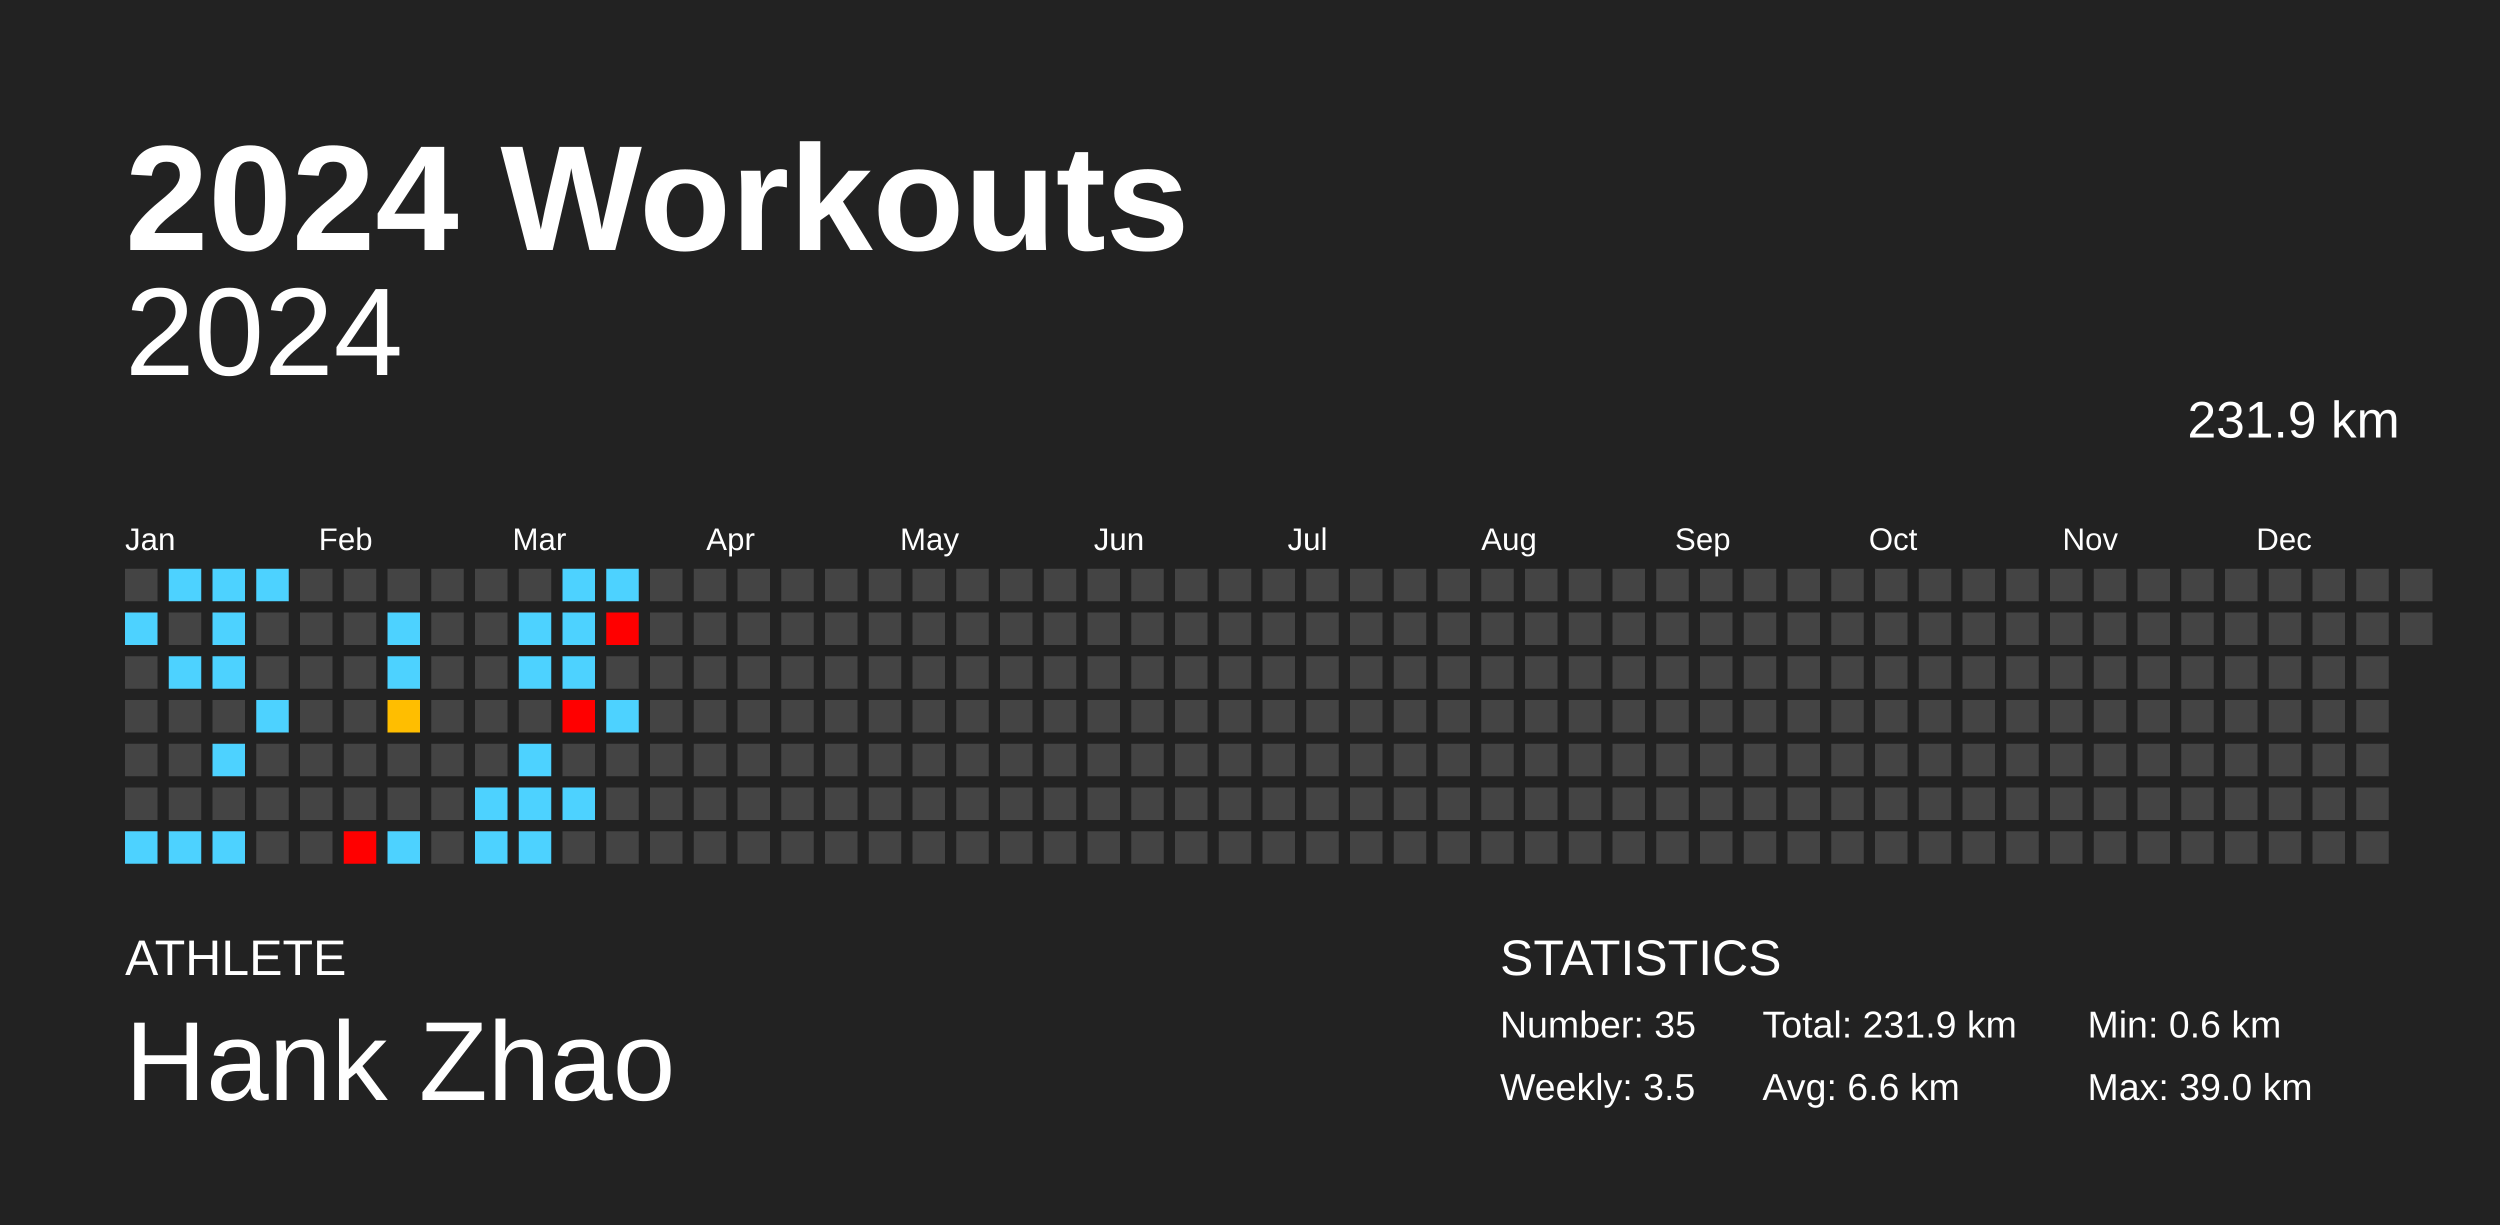
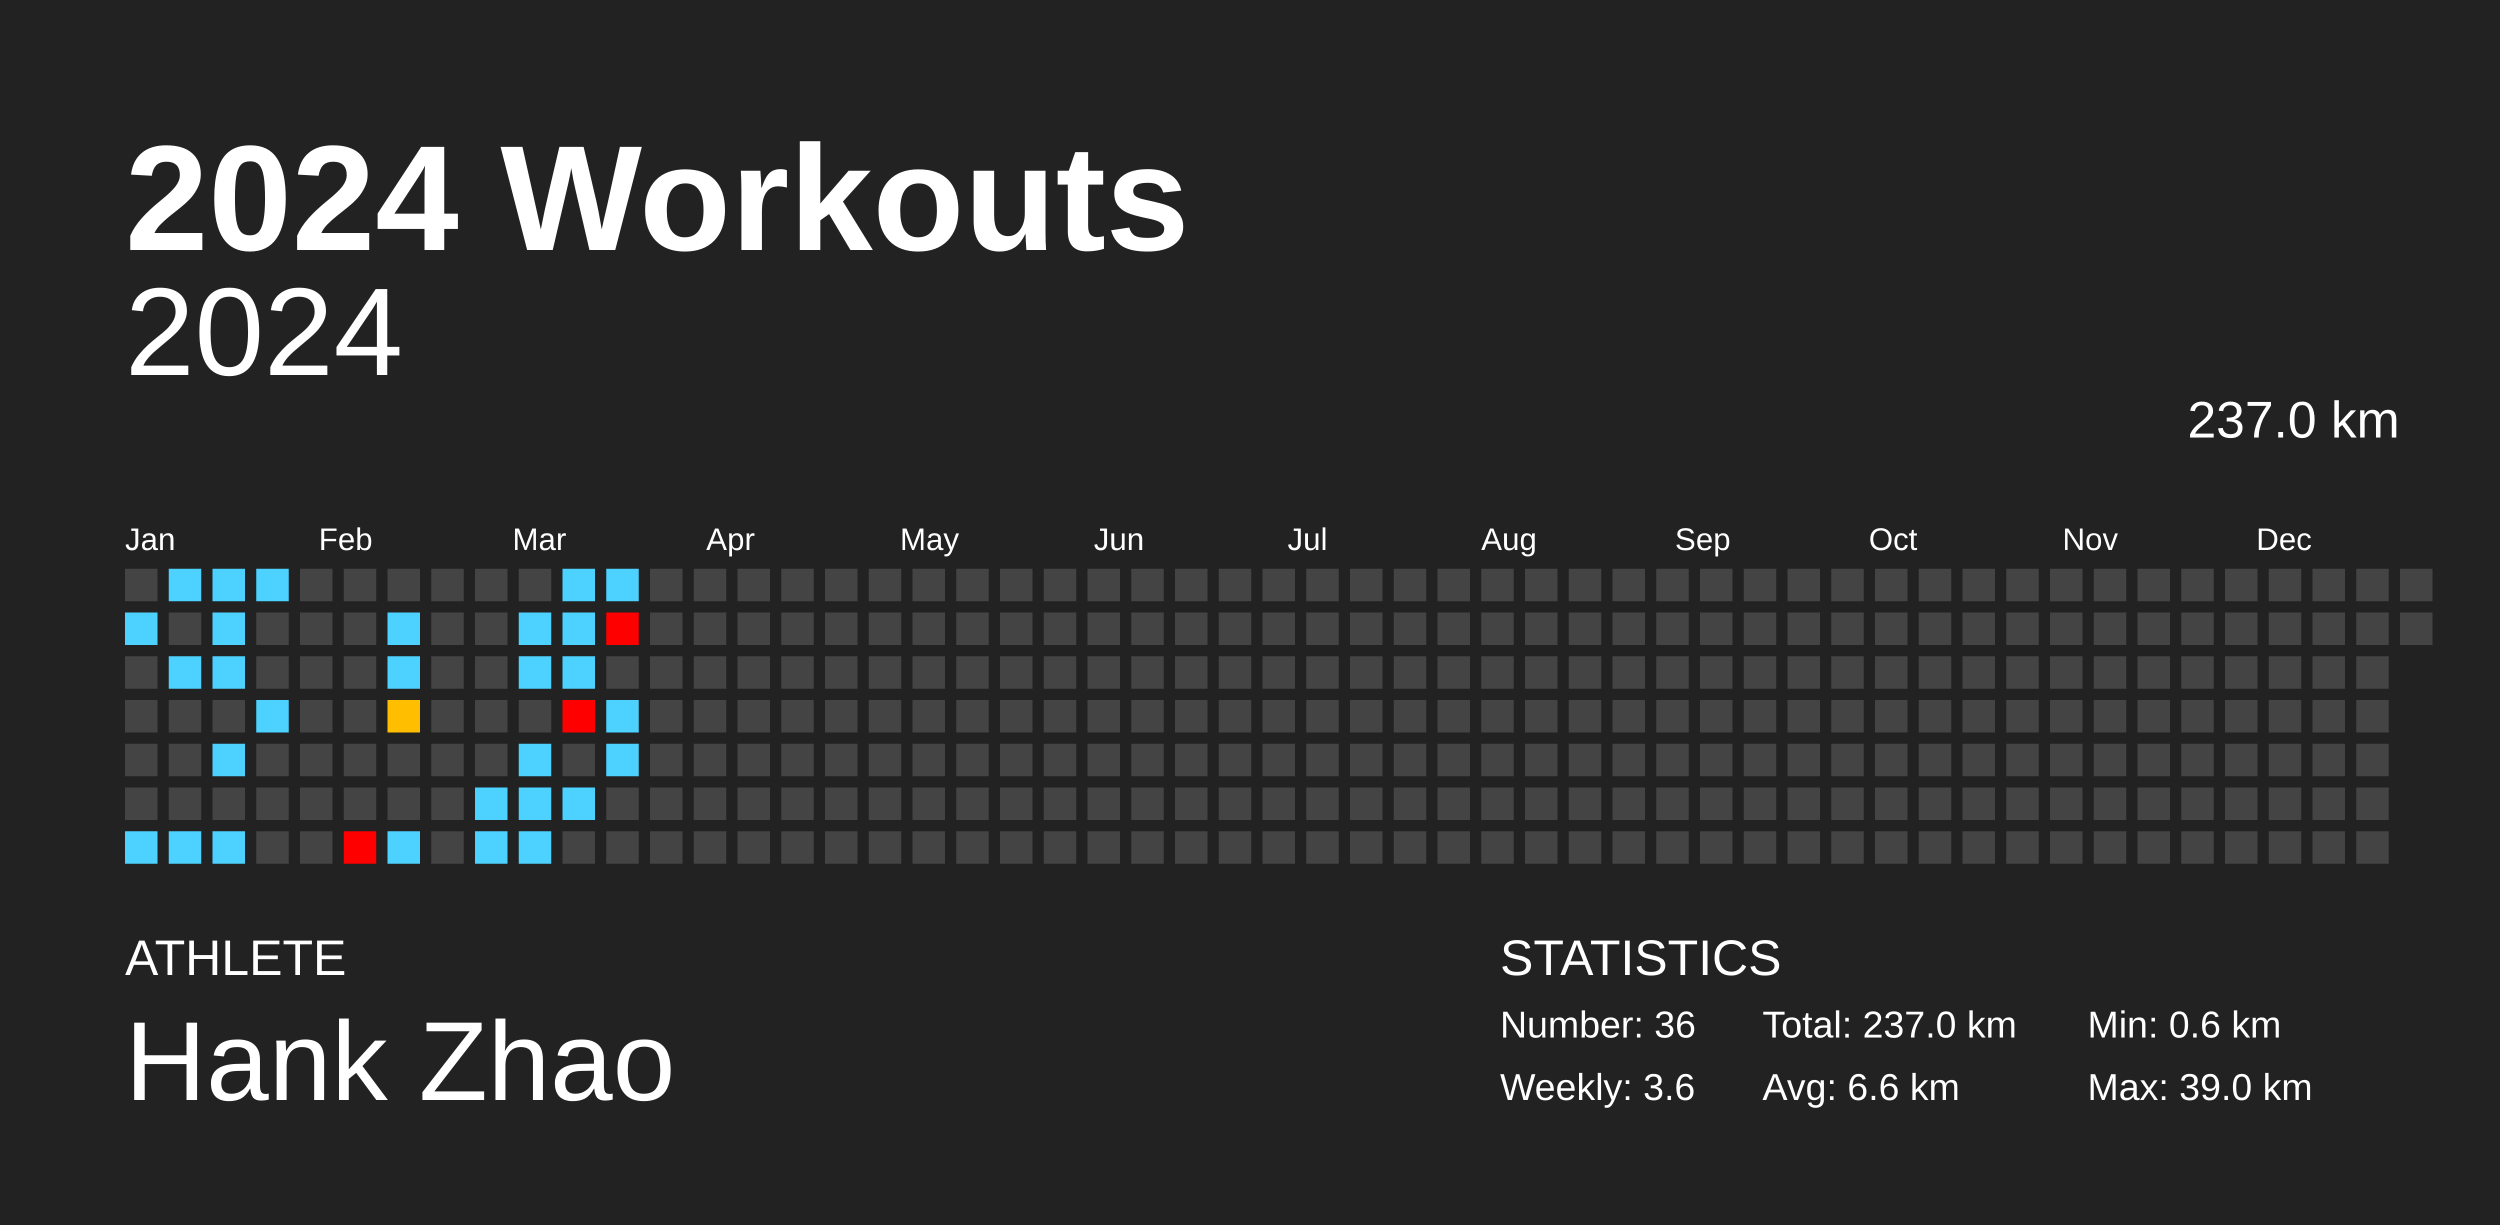
<svg xmlns="http://www.w3.org/2000/svg" baseProfile="full" height="98mm" version="1.1" viewBox="0,0,200,98" width="200mm">
  <defs />
  <rect fill="#222222" height="98" width="200" x="0" y="0" />
  <text fill="#FFFFFF" style="font-size:12px; font-family:Arial; font-weight:bold;" x="10" y="20">2024 Workouts</text>
  <text fill="#FFFFFF" style="font-size:4px; font-family:Arial" x="10" y="78">ATHLETE</text>
  <text fill="#FFFFFF" style="font-size:9px; font-family:Arial" x="10" y="88">Hank Zhao</text>
  <text fill="#FFFFFF" style="font-size:4px; font-family:Arial" x="120" y="78">STATISTICS</text>
-   <text fill="#FFFFFF" style="font-size:3px; font-family:Arial" x="120" y="83">Number: 35</text>
-   <text fill="#FFFFFF" style="font-size:3px; font-family:Arial" x="120" y="88">Weekly: 3.5</text>
-   <text fill="#FFFFFF" style="font-size:3px; font-family:Arial" x="141" y="83">Total: 231.9 km</text>
+   <text fill="#FFFFFF" style="font-size:3px; font-family:Arial" x="120" y="83">Number: 36</text>
+   <text fill="#FFFFFF" style="font-size:3px; font-family:Arial" x="120" y="88">Weekly: 3.6</text>
+   <text fill="#FFFFFF" style="font-size:3px; font-family:Arial" x="141" y="83">Total: 237.0 km</text>
  <text fill="#FFFFFF" style="font-size:3px; font-family:Arial" x="141" y="88">Avg: 6.6 km</text>
  <text fill="#FFFFFF" style="font-size:3px; font-family:Arial" x="167" y="83">Min: 0.6 km</text>
  <text fill="#FFFFFF" style="font-size:3px; font-family:Arial" x="167" y="88">Max: 39.0 km</text>
  <text alignment-baseline="hanging" fill="#FFFFFF" style="font-size:10.0px; font-family:Arial;" x="10" y="30">2024</text>
-   <text alignment-baseline="hanging" fill="#FFFFFF" style="font-size:4.125px; font-family:Arial;" x="175" y="35">231.9 km</text>
+   <text alignment-baseline="hanging" fill="#FFFFFF" style="font-size:4.125px; font-family:Arial;" x="175" y="35">237.0 km</text>
  <text fill="#FFFFFF" style="font-size:2.5px; font-family:Arial" x="10.0" y="44">Jan</text>
  <text fill="#FFFFFF" style="font-size:2.5px; font-family:Arial" x="25.5" y="44">Feb</text>
  <text fill="#FFFFFF" style="font-size:2.5px; font-family:Arial" x="41.0" y="44">Mar</text>
  <text fill="#FFFFFF" style="font-size:2.5px; font-family:Arial" x="56.5" y="44">Apr</text>
  <text fill="#FFFFFF" style="font-size:2.5px; font-family:Arial" x="72.0" y="44">May</text>
  <text fill="#FFFFFF" style="font-size:2.5px; font-family:Arial" x="87.5" y="44">Jun</text>
  <text fill="#FFFFFF" style="font-size:2.5px; font-family:Arial" x="103.0" y="44">Jul</text>
  <text fill="#FFFFFF" style="font-size:2.5px; font-family:Arial" x="118.5" y="44">Aug</text>
  <text fill="#FFFFFF" style="font-size:2.5px; font-family:Arial" x="134.0" y="44">Sep</text>
  <text fill="#FFFFFF" style="font-size:2.5px; font-family:Arial" x="149.5" y="44">Oct</text>
  <text fill="#FFFFFF" style="font-size:2.5px; font-family:Arial" x="165.0" y="44">Nov</text>
  <text fill="#FFFFFF" style="font-size:2.5px; font-family:Arial" x="180.5" y="44">Dec</text>
  <rect fill="#444444" height="2.6" width="2.6" x="10.0" y="45.5" />
  <rect fill="#4dd2ff" height="2.6" width="2.6" x="10.0" y="49.0" />
  <rect fill="#444444" height="2.6" width="2.6" x="10.0" y="52.5" />
  <rect fill="#444444" height="2.6" width="2.6" x="10.0" y="56.0" />
  <rect fill="#444444" height="2.6" width="2.6" x="10.0" y="59.5" />
  <rect fill="#444444" height="2.6" width="2.6" x="10.0" y="63.0" />
  <rect fill="#4dd2ff" height="2.6" width="2.6" x="10.0" y="66.5" />
  <rect fill="#4dd2ff" height="2.6" width="2.6" x="13.5" y="45.5" />
  <rect fill="#444444" height="2.6" width="2.6" x="13.5" y="49.0" />
  <rect fill="#4dd2ff" height="2.6" width="2.6" x="13.5" y="52.5" />
  <rect fill="#444444" height="2.6" width="2.6" x="13.5" y="56.0" />
  <rect fill="#444444" height="2.6" width="2.6" x="13.5" y="59.5" />
  <rect fill="#444444" height="2.6" width="2.6" x="13.5" y="63.0" />
  <rect fill="#4dd2ff" height="2.6" width="2.6" x="13.5" y="66.5" />
  <rect fill="#4dd2ff" height="2.6" width="2.6" x="17.0" y="45.5" />
  <rect fill="#4dd2ff" height="2.6" width="2.6" x="17.0" y="49.0" />
  <rect fill="#4dd2ff" height="2.6" width="2.6" x="17.0" y="52.5" />
  <rect fill="#444444" height="2.6" width="2.6" x="17.0" y="56.0" />
  <rect fill="#4dd2ff" height="2.6" width="2.6" x="17.0" y="59.5" />
  <rect fill="#444444" height="2.6" width="2.6" x="17.0" y="63.0" />
  <rect fill="#4dd2ff" height="2.6" width="2.6" x="17.0" y="66.5" />
  <rect fill="#4dd2ff" height="2.6" width="2.6" x="20.5" y="45.5" />
  <rect fill="#444444" height="2.6" width="2.6" x="20.5" y="49.0" />
  <rect fill="#444444" height="2.6" width="2.6" x="20.5" y="52.5" />
  <rect fill="#4dd2ff" height="2.6" width="2.6" x="20.5" y="56.0" />
  <rect fill="#444444" height="2.6" width="2.6" x="20.5" y="59.5" />
  <rect fill="#444444" height="2.6" width="2.6" x="20.5" y="63.0" />
  <rect fill="#444444" height="2.6" width="2.6" x="20.5" y="66.5" />
  <rect fill="#444444" height="2.6" width="2.6" x="24.0" y="45.5" />
  <rect fill="#444444" height="2.6" width="2.6" x="24.0" y="49.0" />
  <rect fill="#444444" height="2.6" width="2.6" x="24.0" y="52.5" />
  <rect fill="#444444" height="2.6" width="2.6" x="24.0" y="56.0" />
  <rect fill="#444444" height="2.6" width="2.6" x="24.0" y="59.5" />
  <rect fill="#444444" height="2.6" width="2.6" x="24.0" y="63.0" />
  <rect fill="#444444" height="2.6" width="2.6" x="24.0" y="66.5" />
  <rect fill="#444444" height="2.6" width="2.6" x="27.5" y="45.5" />
  <rect fill="#444444" height="2.6" width="2.6" x="27.5" y="49.0" />
  <rect fill="#444444" height="2.6" width="2.6" x="27.5" y="52.5" />
  <rect fill="#444444" height="2.6" width="2.6" x="27.5" y="56.0" />
  <rect fill="#444444" height="2.6" width="2.6" x="27.5" y="59.5" />
  <rect fill="#444444" height="2.6" width="2.6" x="27.5" y="63.0" />
  <rect fill="red" height="2.6" width="2.6" x="27.5" y="66.5" />
  <rect fill="#444444" height="2.6" width="2.6" x="31.0" y="45.5" />
  <rect fill="#4dd2ff" height="2.6" width="2.6" x="31.0" y="49.0" />
  <rect fill="#4dd2ff" height="2.6" width="2.6" x="31.0" y="52.5" />
  <rect fill="#ffbe00" height="2.6" width="2.6" x="31.0" y="56.0" />
  <rect fill="#444444" height="2.6" width="2.6" x="31.0" y="59.5" />
  <rect fill="#444444" height="2.6" width="2.6" x="31.0" y="63.0" />
  <rect fill="#4dd2ff" height="2.6" width="2.6" x="31.0" y="66.5" />
  <rect fill="#444444" height="2.6" width="2.6" x="34.5" y="45.5" />
  <rect fill="#444444" height="2.6" width="2.6" x="34.5" y="49.0" />
  <rect fill="#444444" height="2.6" width="2.6" x="34.5" y="52.5" />
  <rect fill="#444444" height="2.6" width="2.6" x="34.5" y="56.0" />
  <rect fill="#444444" height="2.6" width="2.6" x="34.5" y="59.5" />
  <rect fill="#444444" height="2.6" width="2.6" x="34.5" y="63.0" />
  <rect fill="#444444" height="2.6" width="2.6" x="34.5" y="66.5" />
  <rect fill="#444444" height="2.6" width="2.6" x="38.0" y="45.5" />
  <rect fill="#444444" height="2.6" width="2.6" x="38.0" y="49.0" />
  <rect fill="#444444" height="2.6" width="2.6" x="38.0" y="52.5" />
  <rect fill="#444444" height="2.6" width="2.6" x="38.0" y="56.0" />
  <rect fill="#444444" height="2.6" width="2.6" x="38.0" y="59.5" />
  <rect fill="#4dd2ff" height="2.6" width="2.6" x="38.0" y="63.0" />
  <rect fill="#4dd2ff" height="2.6" width="2.6" x="38.0" y="66.5" />
  <rect fill="#444444" height="2.6" width="2.6" x="41.5" y="45.5" />
  <rect fill="#4dd2ff" height="2.6" width="2.6" x="41.5" y="49.0" />
  <rect fill="#4dd2ff" height="2.6" width="2.6" x="41.5" y="52.5" />
  <rect fill="#444444" height="2.6" width="2.6" x="41.5" y="56.0" />
  <rect fill="#4dd2ff" height="2.6" width="2.6" x="41.5" y="59.5" />
  <rect fill="#4dd2ff" height="2.6" width="2.6" x="41.5" y="63.0" />
  <rect fill="#4dd2ff" height="2.6" width="2.6" x="41.5" y="66.5" />
  <rect fill="#4dd2ff" height="2.6" width="2.6" x="45.0" y="45.5" />
  <rect fill="#4dd2ff" height="2.6" width="2.6" x="45.0" y="49.0" />
  <rect fill="#4dd2ff" height="2.6" width="2.6" x="45.0" y="52.5" />
  <rect fill="red" height="2.6" width="2.6" x="45.0" y="56.0" />
  <rect fill="#444444" height="2.6" width="2.6" x="45.0" y="59.5" />
  <rect fill="#4dd2ff" height="2.6" width="2.6" x="45.0" y="63.0" />
  <rect fill="#444444" height="2.6" width="2.6" x="45.0" y="66.5" />
  <rect fill="#4dd2ff" height="2.6" width="2.6" x="48.5" y="45.5" />
  <rect fill="red" height="2.6" width="2.6" x="48.5" y="49.0" />
  <rect fill="#444444" height="2.6" width="2.6" x="48.5" y="52.5" />
  <rect fill="#4dd2ff" height="2.6" width="2.6" x="48.5" y="56.0" />
-   <rect fill="#444444" height="2.6" width="2.6" x="48.5" y="59.5" />
+   <rect fill="#4dd2ff" height="2.6" width="2.6" x="48.5" y="59.5" />
  <rect fill="#444444" height="2.6" width="2.6" x="48.5" y="63.0" />
  <rect fill="#444444" height="2.6" width="2.6" x="48.5" y="66.5" />
  <rect fill="#444444" height="2.6" width="2.6" x="52.0" y="45.5" />
  <rect fill="#444444" height="2.6" width="2.6" x="52.0" y="49.0" />
  <rect fill="#444444" height="2.6" width="2.6" x="52.0" y="52.5" />
  <rect fill="#444444" height="2.6" width="2.6" x="52.0" y="56.0" />
  <rect fill="#444444" height="2.6" width="2.6" x="52.0" y="59.5" />
  <rect fill="#444444" height="2.6" width="2.6" x="52.0" y="63.0" />
  <rect fill="#444444" height="2.6" width="2.6" x="52.0" y="66.5" />
  <rect fill="#444444" height="2.6" width="2.6" x="55.5" y="45.5" />
  <rect fill="#444444" height="2.6" width="2.6" x="55.5" y="49.0" />
  <rect fill="#444444" height="2.6" width="2.6" x="55.5" y="52.5" />
  <rect fill="#444444" height="2.6" width="2.6" x="55.5" y="56.0" />
  <rect fill="#444444" height="2.6" width="2.6" x="55.5" y="59.5" />
  <rect fill="#444444" height="2.6" width="2.6" x="55.5" y="63.0" />
  <rect fill="#444444" height="2.6" width="2.6" x="55.5" y="66.5" />
  <rect fill="#444444" height="2.6" width="2.6" x="59.0" y="45.5" />
  <rect fill="#444444" height="2.6" width="2.6" x="59.0" y="49.0" />
  <rect fill="#444444" height="2.6" width="2.6" x="59.0" y="52.5" />
  <rect fill="#444444" height="2.6" width="2.6" x="59.0" y="56.0" />
  <rect fill="#444444" height="2.6" width="2.6" x="59.0" y="59.5" />
  <rect fill="#444444" height="2.6" width="2.6" x="59.0" y="63.0" />
  <rect fill="#444444" height="2.6" width="2.6" x="59.0" y="66.5" />
  <rect fill="#444444" height="2.6" width="2.6" x="62.5" y="45.5" />
  <rect fill="#444444" height="2.6" width="2.6" x="62.5" y="49.0" />
  <rect fill="#444444" height="2.6" width="2.6" x="62.5" y="52.5" />
  <rect fill="#444444" height="2.6" width="2.6" x="62.5" y="56.0" />
  <rect fill="#444444" height="2.6" width="2.6" x="62.5" y="59.5" />
  <rect fill="#444444" height="2.6" width="2.6" x="62.5" y="63.0" />
  <rect fill="#444444" height="2.6" width="2.6" x="62.5" y="66.5" />
  <rect fill="#444444" height="2.6" width="2.6" x="66.0" y="45.5" />
  <rect fill="#444444" height="2.6" width="2.6" x="66.0" y="49.0" />
  <rect fill="#444444" height="2.6" width="2.6" x="66.0" y="52.5" />
  <rect fill="#444444" height="2.6" width="2.6" x="66.0" y="56.0" />
  <rect fill="#444444" height="2.6" width="2.6" x="66.0" y="59.5" />
  <rect fill="#444444" height="2.6" width="2.6" x="66.0" y="63.0" />
  <rect fill="#444444" height="2.6" width="2.6" x="66.0" y="66.5" />
  <rect fill="#444444" height="2.6" width="2.6" x="69.5" y="45.5" />
  <rect fill="#444444" height="2.6" width="2.6" x="69.5" y="49.0" />
  <rect fill="#444444" height="2.6" width="2.6" x="69.5" y="52.5" />
  <rect fill="#444444" height="2.6" width="2.6" x="69.5" y="56.0" />
  <rect fill="#444444" height="2.6" width="2.6" x="69.5" y="59.5" />
  <rect fill="#444444" height="2.6" width="2.6" x="69.5" y="63.0" />
  <rect fill="#444444" height="2.6" width="2.6" x="69.5" y="66.5" />
  <rect fill="#444444" height="2.6" width="2.6" x="73.0" y="45.5" />
  <rect fill="#444444" height="2.6" width="2.6" x="73.0" y="49.0" />
  <rect fill="#444444" height="2.6" width="2.6" x="73.0" y="52.5" />
  <rect fill="#444444" height="2.6" width="2.6" x="73.0" y="56.0" />
  <rect fill="#444444" height="2.6" width="2.6" x="73.0" y="59.5" />
  <rect fill="#444444" height="2.6" width="2.6" x="73.0" y="63.0" />
  <rect fill="#444444" height="2.6" width="2.6" x="73.0" y="66.5" />
  <rect fill="#444444" height="2.6" width="2.6" x="76.5" y="45.5" />
  <rect fill="#444444" height="2.6" width="2.6" x="76.5" y="49.0" />
  <rect fill="#444444" height="2.6" width="2.6" x="76.5" y="52.5" />
  <rect fill="#444444" height="2.6" width="2.6" x="76.5" y="56.0" />
  <rect fill="#444444" height="2.6" width="2.6" x="76.5" y="59.5" />
  <rect fill="#444444" height="2.6" width="2.6" x="76.5" y="63.0" />
  <rect fill="#444444" height="2.6" width="2.6" x="76.5" y="66.5" />
  <rect fill="#444444" height="2.6" width="2.6" x="80.0" y="45.5" />
  <rect fill="#444444" height="2.6" width="2.6" x="80.0" y="49.0" />
  <rect fill="#444444" height="2.6" width="2.6" x="80.0" y="52.5" />
  <rect fill="#444444" height="2.6" width="2.6" x="80.0" y="56.0" />
  <rect fill="#444444" height="2.6" width="2.6" x="80.0" y="59.5" />
  <rect fill="#444444" height="2.6" width="2.6" x="80.0" y="63.0" />
  <rect fill="#444444" height="2.6" width="2.6" x="80.0" y="66.5" />
  <rect fill="#444444" height="2.6" width="2.6" x="83.5" y="45.5" />
  <rect fill="#444444" height="2.6" width="2.6" x="83.5" y="49.0" />
  <rect fill="#444444" height="2.6" width="2.6" x="83.5" y="52.5" />
  <rect fill="#444444" height="2.6" width="2.6" x="83.5" y="56.0" />
  <rect fill="#444444" height="2.6" width="2.6" x="83.5" y="59.5" />
  <rect fill="#444444" height="2.6" width="2.6" x="83.5" y="63.0" />
  <rect fill="#444444" height="2.6" width="2.6" x="83.5" y="66.5" />
  <rect fill="#444444" height="2.6" width="2.6" x="87.0" y="45.5" />
  <rect fill="#444444" height="2.6" width="2.6" x="87.0" y="49.0" />
  <rect fill="#444444" height="2.6" width="2.6" x="87.0" y="52.5" />
  <rect fill="#444444" height="2.6" width="2.6" x="87.0" y="56.0" />
  <rect fill="#444444" height="2.6" width="2.6" x="87.0" y="59.5" />
  <rect fill="#444444" height="2.6" width="2.6" x="87.0" y="63.0" />
  <rect fill="#444444" height="2.6" width="2.6" x="87.0" y="66.5" />
  <rect fill="#444444" height="2.6" width="2.6" x="90.5" y="45.5" />
  <rect fill="#444444" height="2.6" width="2.6" x="90.5" y="49.0" />
  <rect fill="#444444" height="2.6" width="2.6" x="90.5" y="52.5" />
  <rect fill="#444444" height="2.6" width="2.6" x="90.5" y="56.0" />
  <rect fill="#444444" height="2.6" width="2.6" x="90.5" y="59.5" />
  <rect fill="#444444" height="2.6" width="2.6" x="90.5" y="63.0" />
  <rect fill="#444444" height="2.6" width="2.6" x="90.5" y="66.5" />
  <rect fill="#444444" height="2.6" width="2.6" x="94.0" y="45.5" />
  <rect fill="#444444" height="2.6" width="2.6" x="94.0" y="49.0" />
  <rect fill="#444444" height="2.6" width="2.6" x="94.0" y="52.5" />
  <rect fill="#444444" height="2.6" width="2.6" x="94.0" y="56.0" />
  <rect fill="#444444" height="2.6" width="2.6" x="94.0" y="59.5" />
  <rect fill="#444444" height="2.6" width="2.6" x="94.0" y="63.0" />
  <rect fill="#444444" height="2.6" width="2.6" x="94.0" y="66.5" />
  <rect fill="#444444" height="2.6" width="2.6" x="97.5" y="45.5" />
  <rect fill="#444444" height="2.6" width="2.6" x="97.5" y="49.0" />
  <rect fill="#444444" height="2.6" width="2.6" x="97.5" y="52.5" />
  <rect fill="#444444" height="2.6" width="2.6" x="97.5" y="56.0" />
  <rect fill="#444444" height="2.6" width="2.6" x="97.5" y="59.5" />
  <rect fill="#444444" height="2.6" width="2.6" x="97.5" y="63.0" />
  <rect fill="#444444" height="2.6" width="2.6" x="97.5" y="66.5" />
  <rect fill="#444444" height="2.6" width="2.6" x="101.0" y="45.5" />
  <rect fill="#444444" height="2.6" width="2.6" x="101.0" y="49.0" />
  <rect fill="#444444" height="2.6" width="2.6" x="101.0" y="52.5" />
  <rect fill="#444444" height="2.6" width="2.6" x="101.0" y="56.0" />
  <rect fill="#444444" height="2.6" width="2.6" x="101.0" y="59.5" />
  <rect fill="#444444" height="2.6" width="2.6" x="101.0" y="63.0" />
  <rect fill="#444444" height="2.6" width="2.6" x="101.0" y="66.5" />
  <rect fill="#444444" height="2.6" width="2.6" x="104.5" y="45.5" />
  <rect fill="#444444" height="2.6" width="2.6" x="104.5" y="49.0" />
  <rect fill="#444444" height="2.6" width="2.6" x="104.5" y="52.5" />
  <rect fill="#444444" height="2.6" width="2.6" x="104.5" y="56.0" />
  <rect fill="#444444" height="2.6" width="2.6" x="104.5" y="59.5" />
  <rect fill="#444444" height="2.6" width="2.6" x="104.5" y="63.0" />
  <rect fill="#444444" height="2.6" width="2.6" x="104.5" y="66.5" />
  <rect fill="#444444" height="2.6" width="2.6" x="108.0" y="45.5" />
  <rect fill="#444444" height="2.6" width="2.6" x="108.0" y="49.0" />
  <rect fill="#444444" height="2.6" width="2.6" x="108.0" y="52.5" />
  <rect fill="#444444" height="2.6" width="2.6" x="108.0" y="56.0" />
  <rect fill="#444444" height="2.6" width="2.6" x="108.0" y="59.5" />
  <rect fill="#444444" height="2.6" width="2.6" x="108.0" y="63.0" />
  <rect fill="#444444" height="2.6" width="2.6" x="108.0" y="66.5" />
  <rect fill="#444444" height="2.6" width="2.6" x="111.5" y="45.5" />
  <rect fill="#444444" height="2.6" width="2.6" x="111.5" y="49.0" />
  <rect fill="#444444" height="2.6" width="2.6" x="111.5" y="52.5" />
  <rect fill="#444444" height="2.6" width="2.6" x="111.5" y="56.0" />
  <rect fill="#444444" height="2.6" width="2.6" x="111.5" y="59.5" />
  <rect fill="#444444" height="2.6" width="2.6" x="111.5" y="63.0" />
  <rect fill="#444444" height="2.6" width="2.6" x="111.5" y="66.5" />
  <rect fill="#444444" height="2.6" width="2.6" x="115.0" y="45.5" />
  <rect fill="#444444" height="2.6" width="2.6" x="115.0" y="49.0" />
  <rect fill="#444444" height="2.6" width="2.6" x="115.0" y="52.5" />
  <rect fill="#444444" height="2.6" width="2.6" x="115.0" y="56.0" />
  <rect fill="#444444" height="2.6" width="2.6" x="115.0" y="59.5" />
  <rect fill="#444444" height="2.6" width="2.6" x="115.0" y="63.0" />
  <rect fill="#444444" height="2.6" width="2.6" x="115.0" y="66.5" />
  <rect fill="#444444" height="2.6" width="2.6" x="118.5" y="45.5" />
  <rect fill="#444444" height="2.6" width="2.6" x="118.5" y="49.0" />
  <rect fill="#444444" height="2.6" width="2.6" x="118.5" y="52.5" />
  <rect fill="#444444" height="2.6" width="2.6" x="118.5" y="56.0" />
  <rect fill="#444444" height="2.6" width="2.6" x="118.5" y="59.5" />
  <rect fill="#444444" height="2.6" width="2.6" x="118.5" y="63.0" />
  <rect fill="#444444" height="2.6" width="2.6" x="118.5" y="66.5" />
  <rect fill="#444444" height="2.6" width="2.6" x="122.0" y="45.5" />
  <rect fill="#444444" height="2.6" width="2.6" x="122.0" y="49.0" />
  <rect fill="#444444" height="2.6" width="2.6" x="122.0" y="52.5" />
  <rect fill="#444444" height="2.6" width="2.6" x="122.0" y="56.0" />
  <rect fill="#444444" height="2.6" width="2.6" x="122.0" y="59.5" />
  <rect fill="#444444" height="2.6" width="2.6" x="122.0" y="63.0" />
  <rect fill="#444444" height="2.6" width="2.6" x="122.0" y="66.5" />
  <rect fill="#444444" height="2.6" width="2.6" x="125.5" y="45.5" />
  <rect fill="#444444" height="2.6" width="2.6" x="125.5" y="49.0" />
  <rect fill="#444444" height="2.6" width="2.6" x="125.5" y="52.5" />
  <rect fill="#444444" height="2.6" width="2.6" x="125.5" y="56.0" />
  <rect fill="#444444" height="2.6" width="2.6" x="125.5" y="59.5" />
  <rect fill="#444444" height="2.6" width="2.6" x="125.5" y="63.0" />
  <rect fill="#444444" height="2.6" width="2.6" x="125.5" y="66.5" />
  <rect fill="#444444" height="2.6" width="2.6" x="129.0" y="45.5" />
  <rect fill="#444444" height="2.6" width="2.6" x="129.0" y="49.0" />
  <rect fill="#444444" height="2.6" width="2.6" x="129.0" y="52.5" />
  <rect fill="#444444" height="2.6" width="2.6" x="129.0" y="56.0" />
  <rect fill="#444444" height="2.6" width="2.6" x="129.0" y="59.5" />
  <rect fill="#444444" height="2.6" width="2.6" x="129.0" y="63.0" />
  <rect fill="#444444" height="2.6" width="2.6" x="129.0" y="66.5" />
  <rect fill="#444444" height="2.6" width="2.6" x="132.5" y="45.5" />
  <rect fill="#444444" height="2.6" width="2.6" x="132.5" y="49.0" />
  <rect fill="#444444" height="2.6" width="2.6" x="132.5" y="52.5" />
  <rect fill="#444444" height="2.6" width="2.6" x="132.5" y="56.0" />
  <rect fill="#444444" height="2.6" width="2.6" x="132.5" y="59.5" />
  <rect fill="#444444" height="2.6" width="2.6" x="132.5" y="63.0" />
  <rect fill="#444444" height="2.6" width="2.6" x="132.5" y="66.5" />
  <rect fill="#444444" height="2.6" width="2.6" x="136.0" y="45.5" />
  <rect fill="#444444" height="2.6" width="2.6" x="136.0" y="49.0" />
  <rect fill="#444444" height="2.6" width="2.6" x="136.0" y="52.5" />
  <rect fill="#444444" height="2.6" width="2.6" x="136.0" y="56.0" />
  <rect fill="#444444" height="2.6" width="2.6" x="136.0" y="59.5" />
  <rect fill="#444444" height="2.6" width="2.6" x="136.0" y="63.0" />
  <rect fill="#444444" height="2.6" width="2.6" x="136.0" y="66.5" />
  <rect fill="#444444" height="2.6" width="2.6" x="139.5" y="45.5" />
  <rect fill="#444444" height="2.6" width="2.6" x="139.5" y="49.0" />
  <rect fill="#444444" height="2.6" width="2.6" x="139.5" y="52.5" />
  <rect fill="#444444" height="2.6" width="2.6" x="139.5" y="56.0" />
  <rect fill="#444444" height="2.6" width="2.6" x="139.5" y="59.5" />
  <rect fill="#444444" height="2.6" width="2.6" x="139.5" y="63.0" />
  <rect fill="#444444" height="2.6" width="2.6" x="139.5" y="66.5" />
  <rect fill="#444444" height="2.6" width="2.6" x="143.0" y="45.5" />
  <rect fill="#444444" height="2.6" width="2.6" x="143.0" y="49.0" />
  <rect fill="#444444" height="2.6" width="2.6" x="143.0" y="52.5" />
  <rect fill="#444444" height="2.6" width="2.6" x="143.0" y="56.0" />
  <rect fill="#444444" height="2.6" width="2.6" x="143.0" y="59.5" />
  <rect fill="#444444" height="2.6" width="2.6" x="143.0" y="63.0" />
  <rect fill="#444444" height="2.6" width="2.6" x="143.0" y="66.5" />
  <rect fill="#444444" height="2.6" width="2.6" x="146.5" y="45.5" />
  <rect fill="#444444" height="2.6" width="2.6" x="146.5" y="49.0" />
  <rect fill="#444444" height="2.6" width="2.6" x="146.5" y="52.5" />
  <rect fill="#444444" height="2.6" width="2.6" x="146.5" y="56.0" />
  <rect fill="#444444" height="2.6" width="2.6" x="146.5" y="59.5" />
  <rect fill="#444444" height="2.6" width="2.6" x="146.5" y="63.0" />
  <rect fill="#444444" height="2.6" width="2.6" x="146.5" y="66.5" />
  <rect fill="#444444" height="2.6" width="2.6" x="150.0" y="45.5" />
  <rect fill="#444444" height="2.6" width="2.6" x="150.0" y="49.0" />
  <rect fill="#444444" height="2.6" width="2.6" x="150.0" y="52.5" />
  <rect fill="#444444" height="2.6" width="2.6" x="150.0" y="56.0" />
  <rect fill="#444444" height="2.6" width="2.6" x="150.0" y="59.5" />
  <rect fill="#444444" height="2.6" width="2.6" x="150.0" y="63.0" />
  <rect fill="#444444" height="2.6" width="2.6" x="150.0" y="66.5" />
  <rect fill="#444444" height="2.6" width="2.6" x="153.5" y="45.5" />
  <rect fill="#444444" height="2.6" width="2.6" x="153.5" y="49.0" />
  <rect fill="#444444" height="2.6" width="2.6" x="153.5" y="52.5" />
  <rect fill="#444444" height="2.6" width="2.6" x="153.5" y="56.0" />
  <rect fill="#444444" height="2.6" width="2.6" x="153.5" y="59.5" />
  <rect fill="#444444" height="2.6" width="2.6" x="153.5" y="63.0" />
  <rect fill="#444444" height="2.6" width="2.6" x="153.5" y="66.5" />
  <rect fill="#444444" height="2.6" width="2.6" x="157.0" y="45.5" />
  <rect fill="#444444" height="2.6" width="2.6" x="157.0" y="49.0" />
  <rect fill="#444444" height="2.6" width="2.6" x="157.0" y="52.5" />
  <rect fill="#444444" height="2.6" width="2.6" x="157.0" y="56.0" />
  <rect fill="#444444" height="2.6" width="2.6" x="157.0" y="59.5" />
  <rect fill="#444444" height="2.6" width="2.6" x="157.0" y="63.0" />
  <rect fill="#444444" height="2.6" width="2.6" x="157.0" y="66.5" />
  <rect fill="#444444" height="2.6" width="2.6" x="160.5" y="45.5" />
  <rect fill="#444444" height="2.6" width="2.6" x="160.5" y="49.0" />
  <rect fill="#444444" height="2.6" width="2.6" x="160.5" y="52.5" />
  <rect fill="#444444" height="2.6" width="2.6" x="160.5" y="56.0" />
  <rect fill="#444444" height="2.6" width="2.6" x="160.5" y="59.5" />
  <rect fill="#444444" height="2.6" width="2.6" x="160.5" y="63.0" />
  <rect fill="#444444" height="2.6" width="2.6" x="160.5" y="66.5" />
  <rect fill="#444444" height="2.6" width="2.6" x="164.0" y="45.5" />
  <rect fill="#444444" height="2.6" width="2.6" x="164.0" y="49.0" />
  <rect fill="#444444" height="2.6" width="2.6" x="164.0" y="52.5" />
  <rect fill="#444444" height="2.6" width="2.6" x="164.0" y="56.0" />
  <rect fill="#444444" height="2.6" width="2.6" x="164.0" y="59.5" />
  <rect fill="#444444" height="2.6" width="2.6" x="164.0" y="63.0" />
  <rect fill="#444444" height="2.6" width="2.6" x="164.0" y="66.5" />
  <rect fill="#444444" height="2.6" width="2.6" x="167.5" y="45.5" />
  <rect fill="#444444" height="2.6" width="2.6" x="167.5" y="49.0" />
  <rect fill="#444444" height="2.6" width="2.6" x="167.5" y="52.5" />
  <rect fill="#444444" height="2.6" width="2.6" x="167.5" y="56.0" />
  <rect fill="#444444" height="2.6" width="2.6" x="167.5" y="59.5" />
  <rect fill="#444444" height="2.6" width="2.6" x="167.5" y="63.0" />
  <rect fill="#444444" height="2.6" width="2.6" x="167.5" y="66.5" />
  <rect fill="#444444" height="2.6" width="2.6" x="171.0" y="45.5" />
  <rect fill="#444444" height="2.6" width="2.6" x="171.0" y="49.0" />
  <rect fill="#444444" height="2.6" width="2.6" x="171.0" y="52.5" />
  <rect fill="#444444" height="2.6" width="2.6" x="171.0" y="56.0" />
  <rect fill="#444444" height="2.6" width="2.6" x="171.0" y="59.5" />
  <rect fill="#444444" height="2.6" width="2.6" x="171.0" y="63.0" />
  <rect fill="#444444" height="2.6" width="2.6" x="171.0" y="66.5" />
  <rect fill="#444444" height="2.6" width="2.6" x="174.5" y="45.5" />
  <rect fill="#444444" height="2.6" width="2.6" x="174.5" y="49.0" />
  <rect fill="#444444" height="2.6" width="2.6" x="174.5" y="52.5" />
  <rect fill="#444444" height="2.6" width="2.6" x="174.5" y="56.0" />
  <rect fill="#444444" height="2.6" width="2.6" x="174.5" y="59.5" />
  <rect fill="#444444" height="2.6" width="2.6" x="174.5" y="63.0" />
  <rect fill="#444444" height="2.6" width="2.6" x="174.5" y="66.5" />
  <rect fill="#444444" height="2.6" width="2.6" x="178.0" y="45.5" />
  <rect fill="#444444" height="2.6" width="2.6" x="178.0" y="49.0" />
  <rect fill="#444444" height="2.6" width="2.6" x="178.0" y="52.5" />
  <rect fill="#444444" height="2.6" width="2.6" x="178.0" y="56.0" />
  <rect fill="#444444" height="2.6" width="2.6" x="178.0" y="59.5" />
  <rect fill="#444444" height="2.6" width="2.6" x="178.0" y="63.0" />
  <rect fill="#444444" height="2.6" width="2.6" x="178.0" y="66.5" />
  <rect fill="#444444" height="2.6" width="2.6" x="181.5" y="45.5" />
  <rect fill="#444444" height="2.6" width="2.6" x="181.5" y="49.0" />
  <rect fill="#444444" height="2.6" width="2.6" x="181.5" y="52.5" />
  <rect fill="#444444" height="2.6" width="2.6" x="181.5" y="56.0" />
  <rect fill="#444444" height="2.6" width="2.6" x="181.5" y="59.5" />
  <rect fill="#444444" height="2.6" width="2.6" x="181.5" y="63.0" />
  <rect fill="#444444" height="2.6" width="2.6" x="181.5" y="66.5" />
  <rect fill="#444444" height="2.6" width="2.6" x="185.0" y="45.5" />
  <rect fill="#444444" height="2.6" width="2.6" x="185.0" y="49.0" />
  <rect fill="#444444" height="2.6" width="2.6" x="185.0" y="52.5" />
  <rect fill="#444444" height="2.6" width="2.6" x="185.0" y="56.0" />
  <rect fill="#444444" height="2.6" width="2.6" x="185.0" y="59.5" />
  <rect fill="#444444" height="2.6" width="2.6" x="185.0" y="63.0" />
  <rect fill="#444444" height="2.6" width="2.6" x="185.0" y="66.5" />
  <rect fill="#444444" height="2.6" width="2.6" x="188.5" y="45.5" />
  <rect fill="#444444" height="2.6" width="2.6" x="188.5" y="49.0" />
  <rect fill="#444444" height="2.6" width="2.6" x="188.5" y="52.5" />
  <rect fill="#444444" height="2.6" width="2.6" x="188.5" y="56.0" />
  <rect fill="#444444" height="2.6" width="2.6" x="188.5" y="59.5" />
  <rect fill="#444444" height="2.6" width="2.6" x="188.5" y="63.0" />
  <rect fill="#444444" height="2.6" width="2.6" x="188.5" y="66.5" />
  <rect fill="#444444" height="2.6" width="2.6" x="192.0" y="45.5" />
  <rect fill="#444444" height="2.6" width="2.6" x="192.0" y="49.0" />
</svg>
